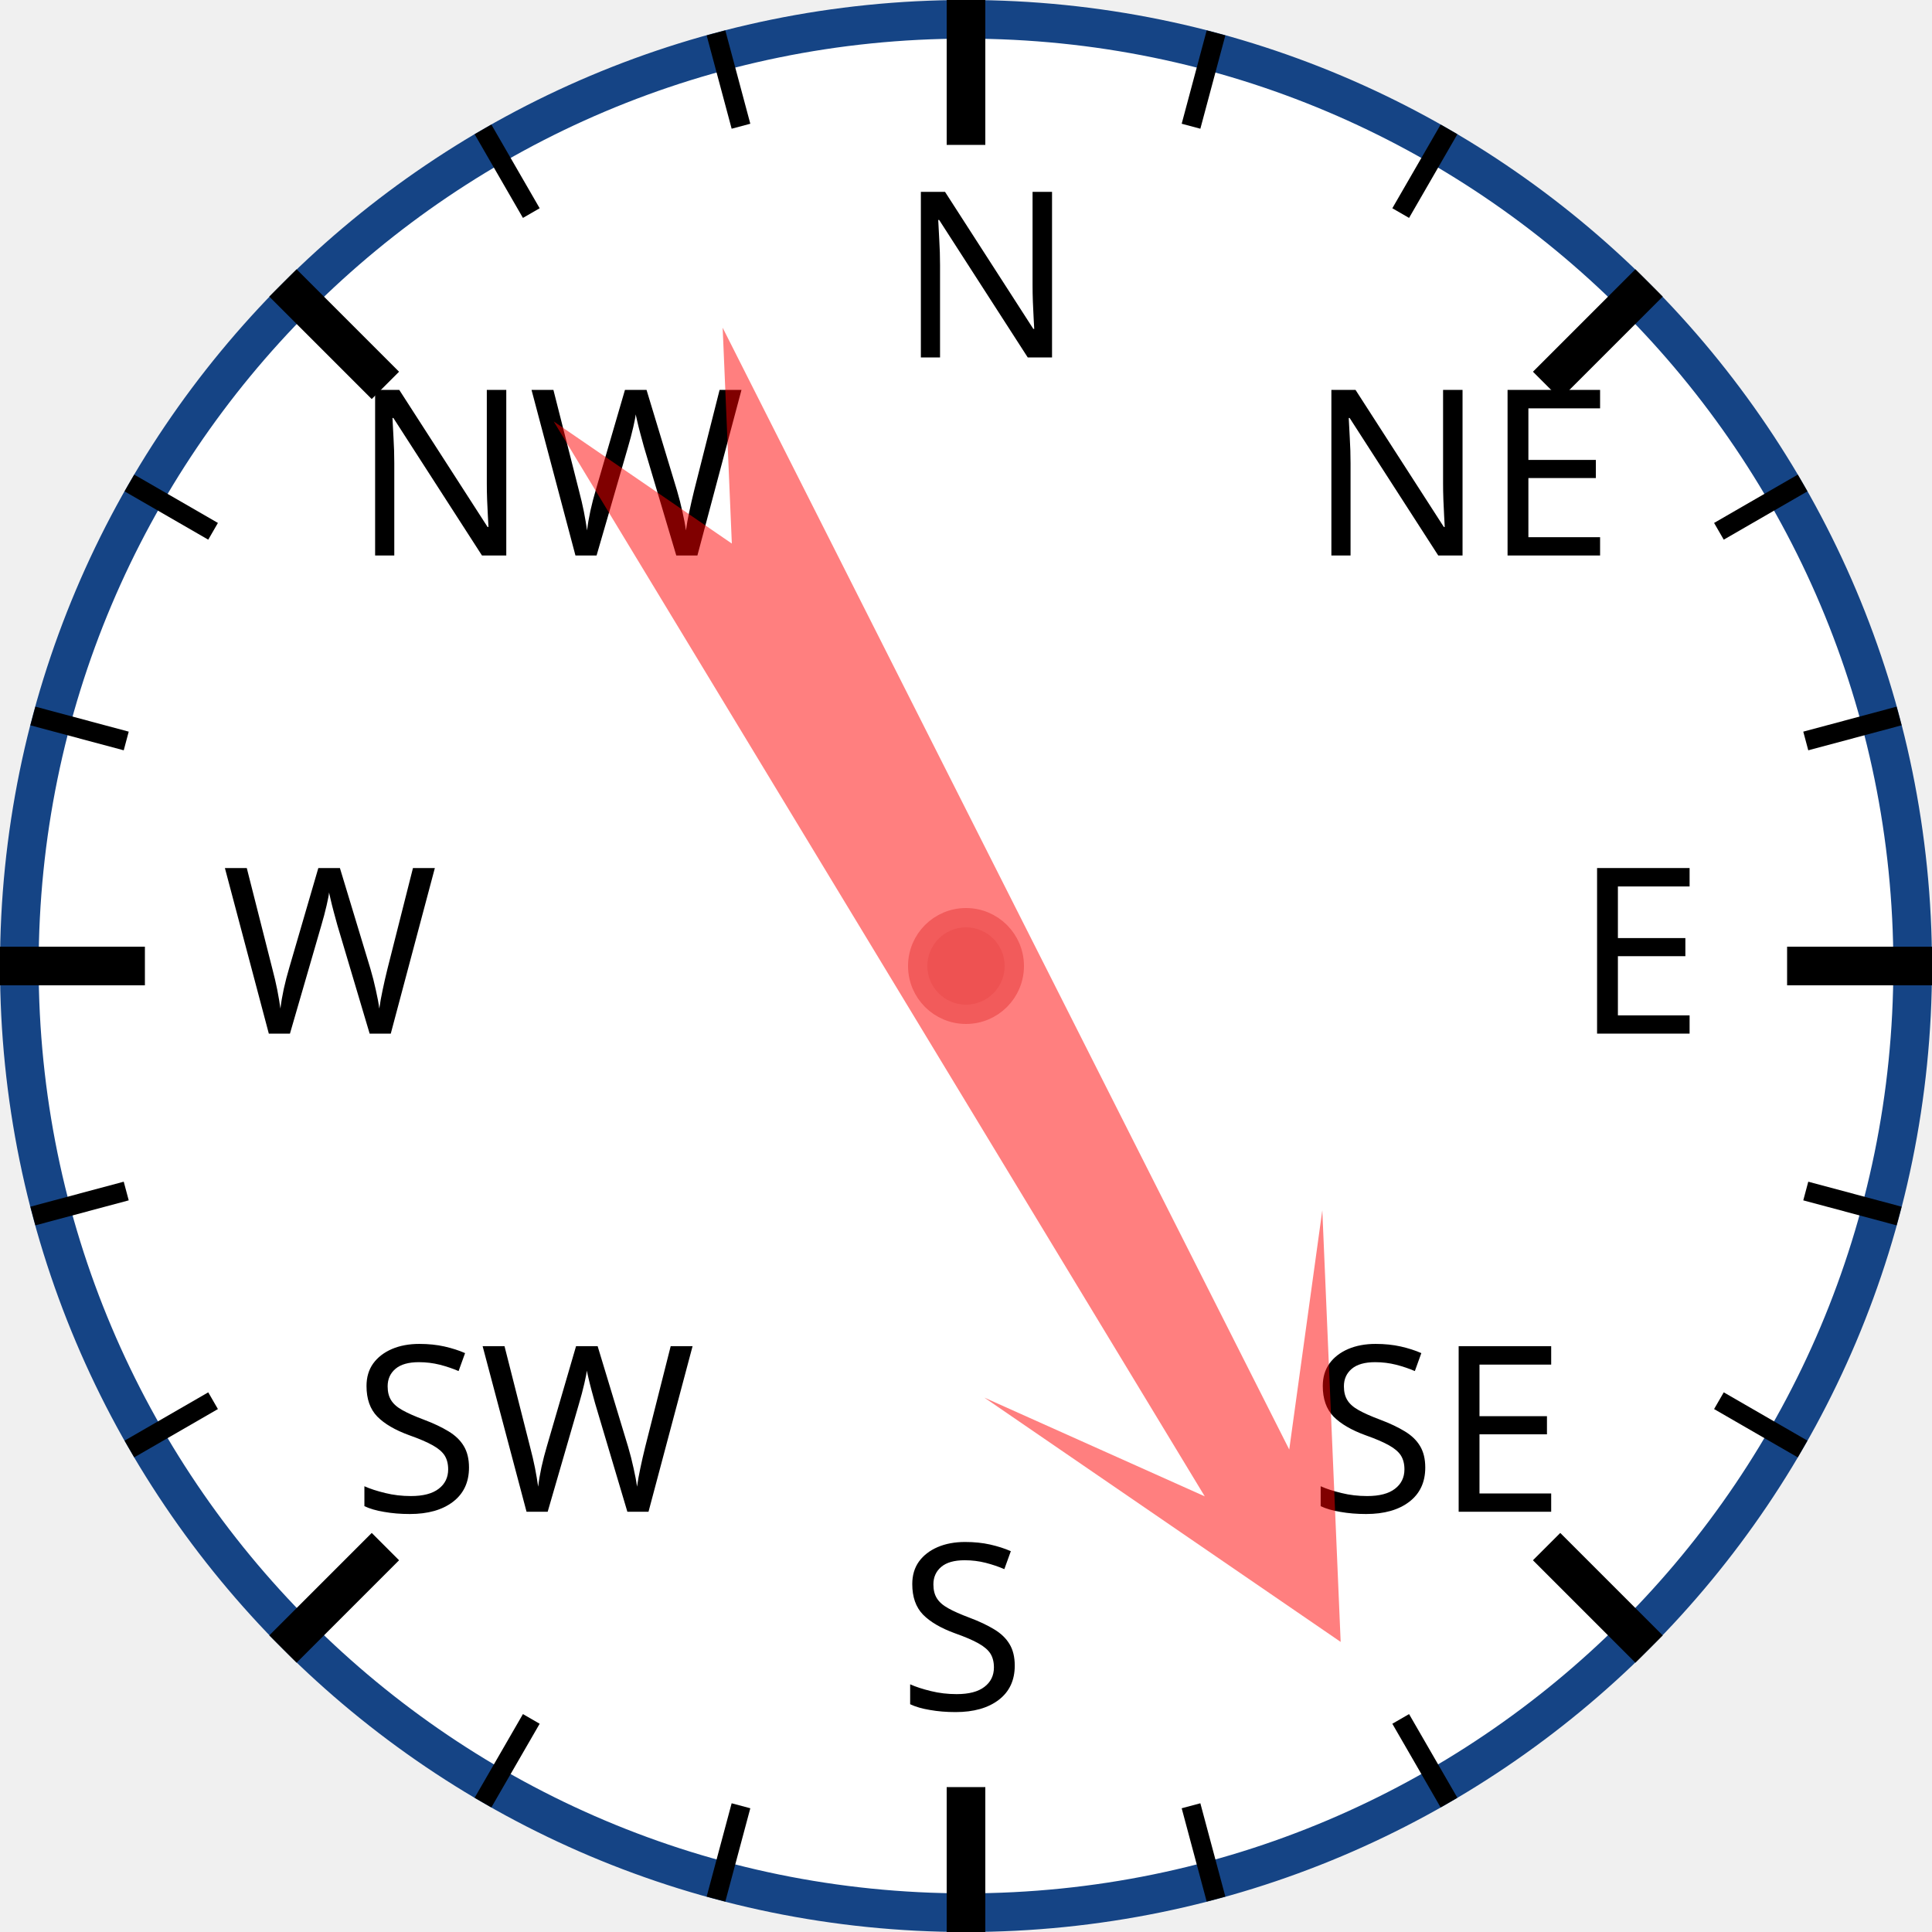
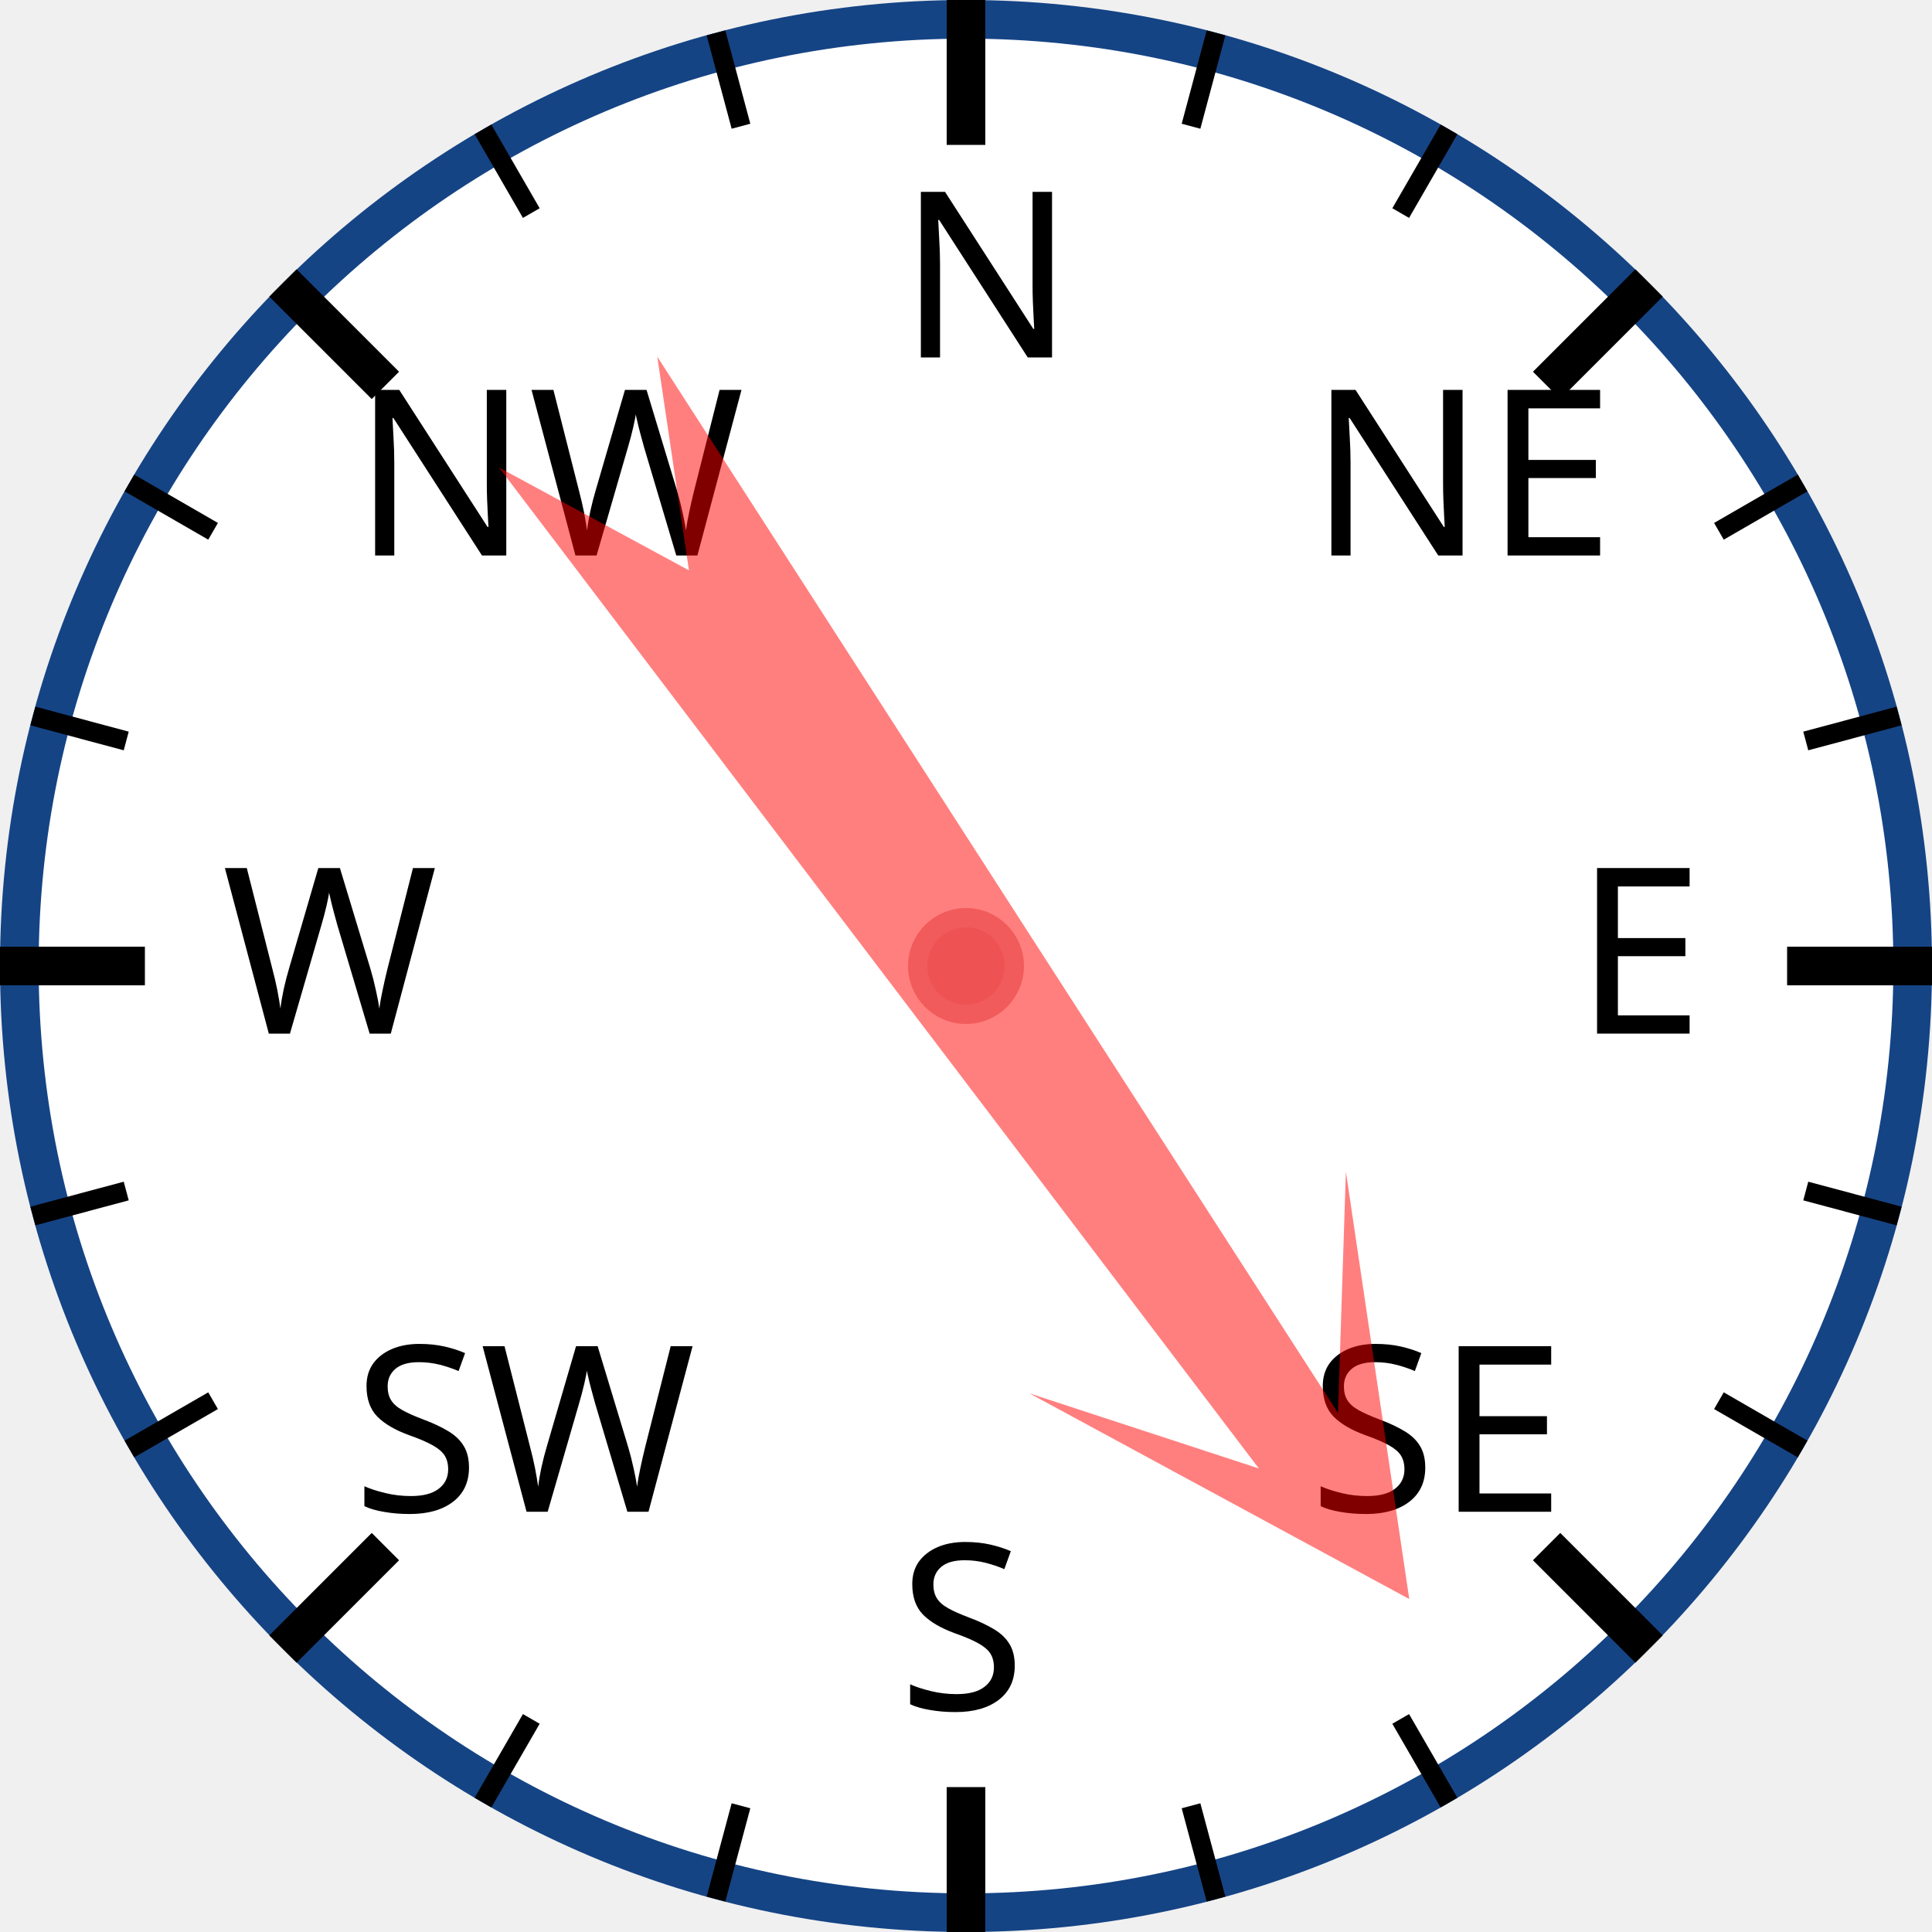
<svg xmlns="http://www.w3.org/2000/svg" width="120px" height="120px" viewBox="0 0 200 200">
  <circle cx="100" cy="100" r="98" style="fill: white; stroke: #154485; stroke-width: 4;" />
  <text x="93.0" y="37.0" style="font-family: sans-serif; font-size: 18pt;">N</text>
  <line x1="100.0" y1="0.0" x2="100.0" y2="15.0" style="stroke: black; stroke-width: 4;" />
  <line x1="74.118" y1="3.407" x2="76.706" y2="13.067" style="stroke: black; stroke-width: 2;" />
  <line x1="50" y1="13.397" x2="55" y2="22.058" style="stroke: black; stroke-width: 2;" />
  <text x="36.503" y="57.503" style="font-family: sans-serif; font-size: 18pt;">NW</text>
  <line x1="29.289" y1="29.289" x2="39.896" y2="39.896" style="stroke: black; stroke-width: 4;" />
  <line x1="13.397" y1="50" x2="22.058" y2="55" style="stroke: black; stroke-width: 2;" />
  <line x1="3.407" y1="74.118" x2="13.067" y2="76.706" style="stroke: black; stroke-width: 2;" />
  <text x="23.0" y="107.0" style="font-family: sans-serif; font-size: 18pt;">W</text>
  <line x1="0.0" y1="100.0" x2="15.0" y2="100.0" style="stroke: black; stroke-width: 4;" />
  <line x1="3.407" y1="125.882" x2="13.067" y2="123.294" style="stroke: black; stroke-width: 2;" />
  <line x1="13.397" y1="150" x2="22.058" y2="145" style="stroke: black; stroke-width: 2;" />
  <text x="36.503" y="156.497" style="font-family: sans-serif; font-size: 18pt;">SW</text>
  <line x1="29.289" y1="170.711" x2="39.896" y2="160.104" style="stroke: black; stroke-width: 4;" />
  <line x1="50" y1="186.603" x2="55" y2="177.942" style="stroke: black; stroke-width: 2;" />
  <line x1="74.118" y1="196.593" x2="76.706" y2="186.933" style="stroke: black; stroke-width: 2;" />
  <text x="93" y="177.0" style="font-family: sans-serif; font-size: 18pt;">S</text>
  <line x1="100" y1="200.0" x2="100" y2="185.0" style="stroke: black; stroke-width: 4;" />
  <line x1="125.882" y1="196.593" x2="123.294" y2="186.933" style="stroke: black; stroke-width: 2;" />
  <line x1="150.0" y1="186.603" x2="145.0" y2="177.942" style="stroke: black; stroke-width: 2;" />
  <text x="135.497" y="156.497" style="font-family: sans-serif; font-size: 18pt;">SE</text>
  <line x1="170.711" y1="170.711" x2="160.104" y2="160.104" style="stroke: black; stroke-width: 4;" />
  <line x1="186.603" y1="150" x2="177.942" y2="145" style="stroke: black; stroke-width: 2;" />
  <line x1="196.593" y1="125.882" x2="186.933" y2="123.294" style="stroke: black; stroke-width: 2;" />
  <text x="163.0" y="107" style="font-family: sans-serif; font-size: 18pt;">E</text>
  <line x1="200.0" y1="100" x2="185.0" y2="100" style="stroke: black; stroke-width: 4;" />
  <line x1="196.593" y1="74.118" x2="186.933" y2="76.706" style="stroke: black; stroke-width: 2;" />
  <line x1="186.603" y1="50" x2="177.942" y2="55" style="stroke: black; stroke-width: 2;" />
  <text x="135.497" y="57.503" style="font-family: sans-serif; font-size: 18pt;">NE</text>
  <line x1="170.711" y1="29.289" x2="160.104" y2="39.896" style="stroke: black; stroke-width: 4;" />
  <line x1="150" y1="13.397" x2="145" y2="22.058" style="stroke: black; stroke-width: 2;" />
  <line x1="125.882" y1="3.407" x2="123.294" y2="13.067" style="stroke: black; stroke-width: 2;" />
-   <polygon points="100 20 120 60 105 40 110 170 100 150 90 170 95 40 80 60" style="fill: red; fill-opacity: 0.5;" transform="rotate(151,100,100)" />
+   <polygon points="100 20 120 60 105 40 110 170 100 150 90 170 95 40 80 60" style="fill: red; fill-opacity: 0.5;" transform="rotate(145,100,100)" />
  <circle cx="100" cy="100" r="5" style="fill: #EE5252; stroke: #F25B5B; stroke-width: 2;" />
</svg>
